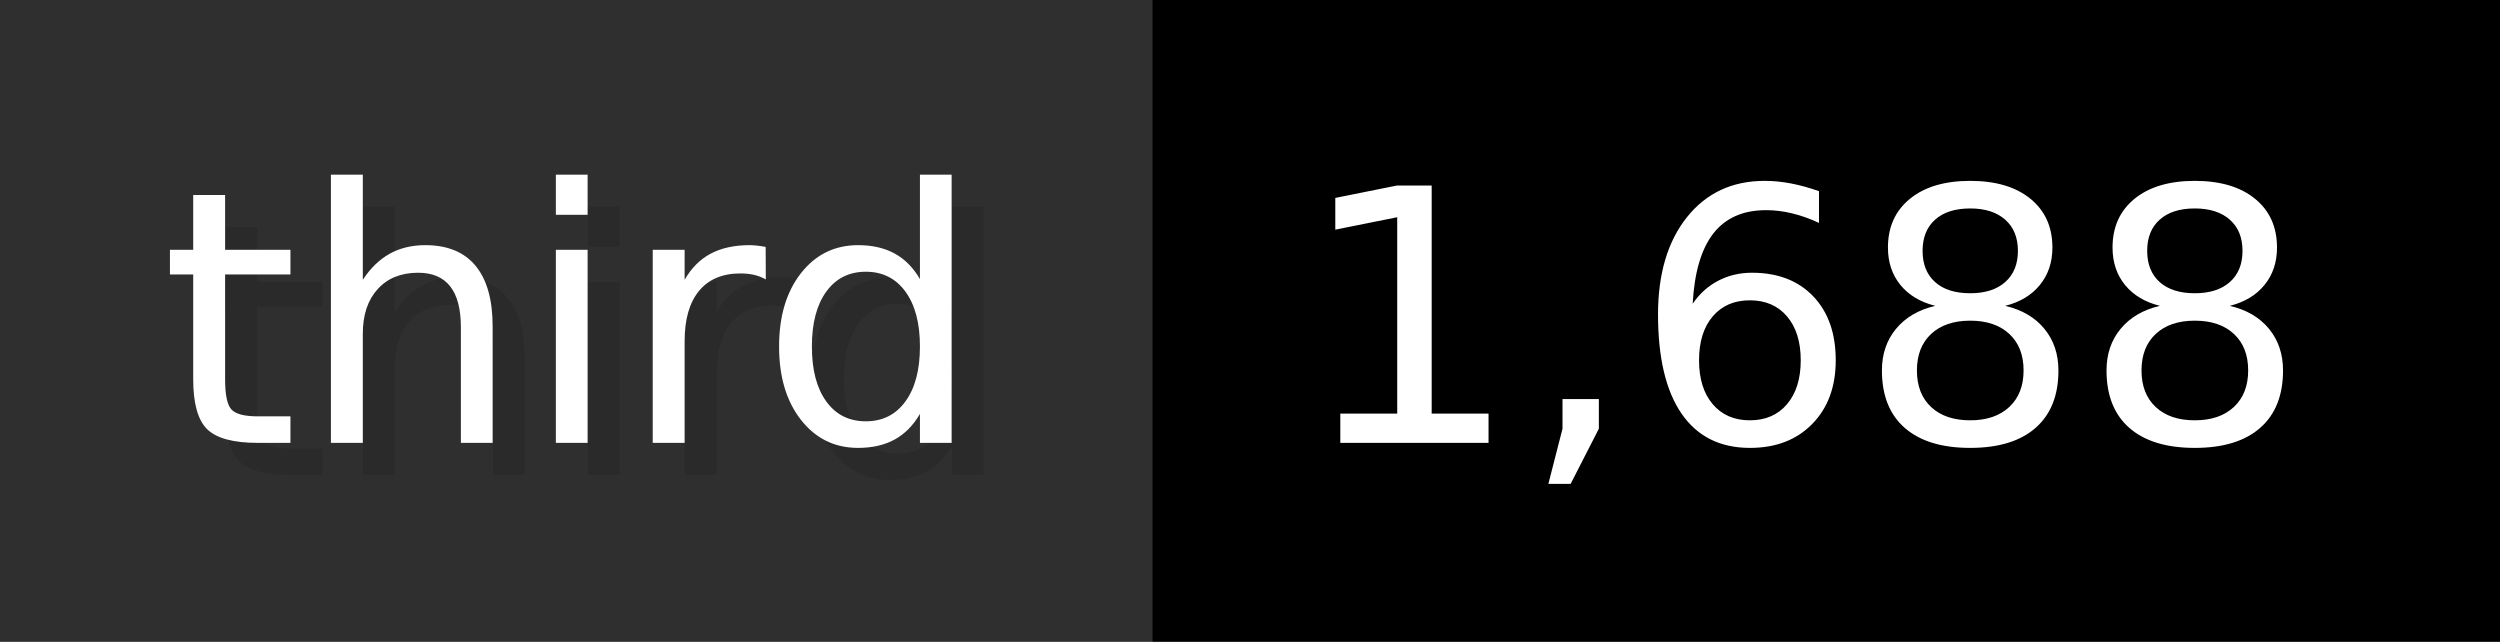
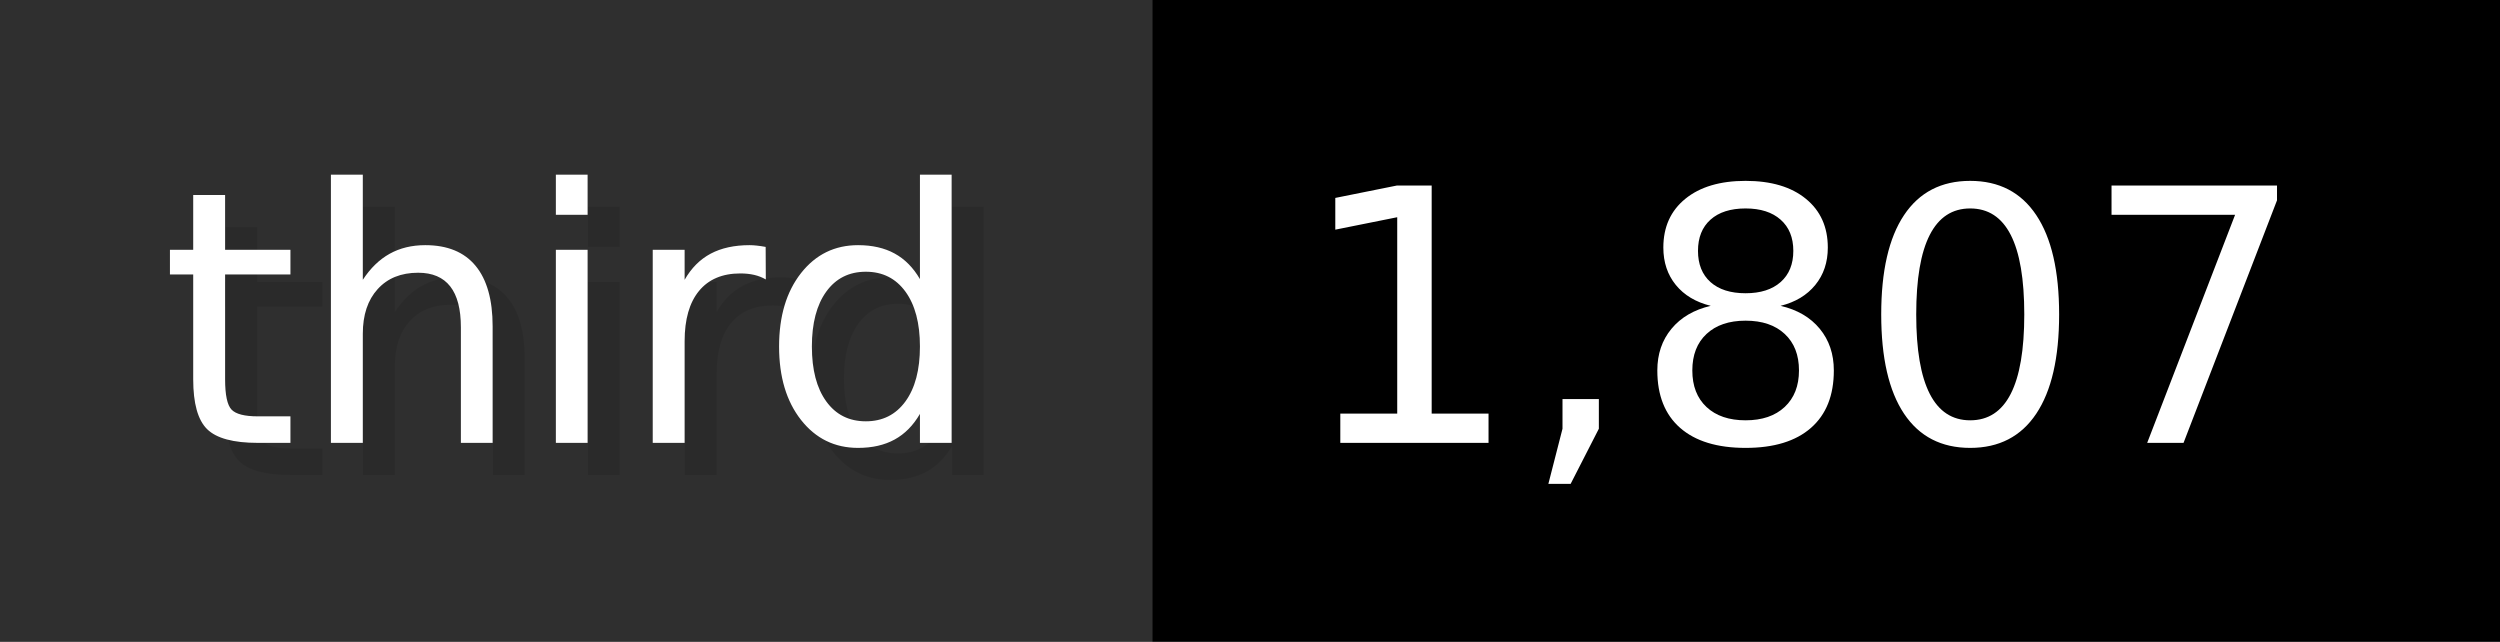
- <svg xmlns="http://www.w3.org/2000/svg" width="77.9" height="20" viewBox="0 0 779 200" role="img" aria-label="third: 1,688">
+ <svg xmlns="http://www.w3.org/2000/svg" width="77.9" height="20" viewBox="0 0 779 200" role="img" aria-label="third: 1,807">
  <g>
    <rect fill="#2F2F2F" width="359" height="200" />
    <rect fill="#" x="359" width="420" height="200" />
  </g>
  <g aria-hidden="true" fill="#fff" text-anchor="start" font-family="Verdana,DejaVu Sans,sans-serif" font-size="110">
    <text x="60" y="148" textLength="259" fill="#000" opacity="0.1">third</text>
    <text x="50" y="138" textLength="259">third</text>
-     <text x="414" y="148" textLength="320" fill="#000" opacity="0.1">1,688</text>
-     <text x="404" y="138" textLength="320">1,688</text>
+     <text x="414" y="148" textLength="320" fill="#000" opacity="0.1">1,807</text>
+     <text x="404" y="138" textLength="320">1,807</text>
  </g>
</svg>
